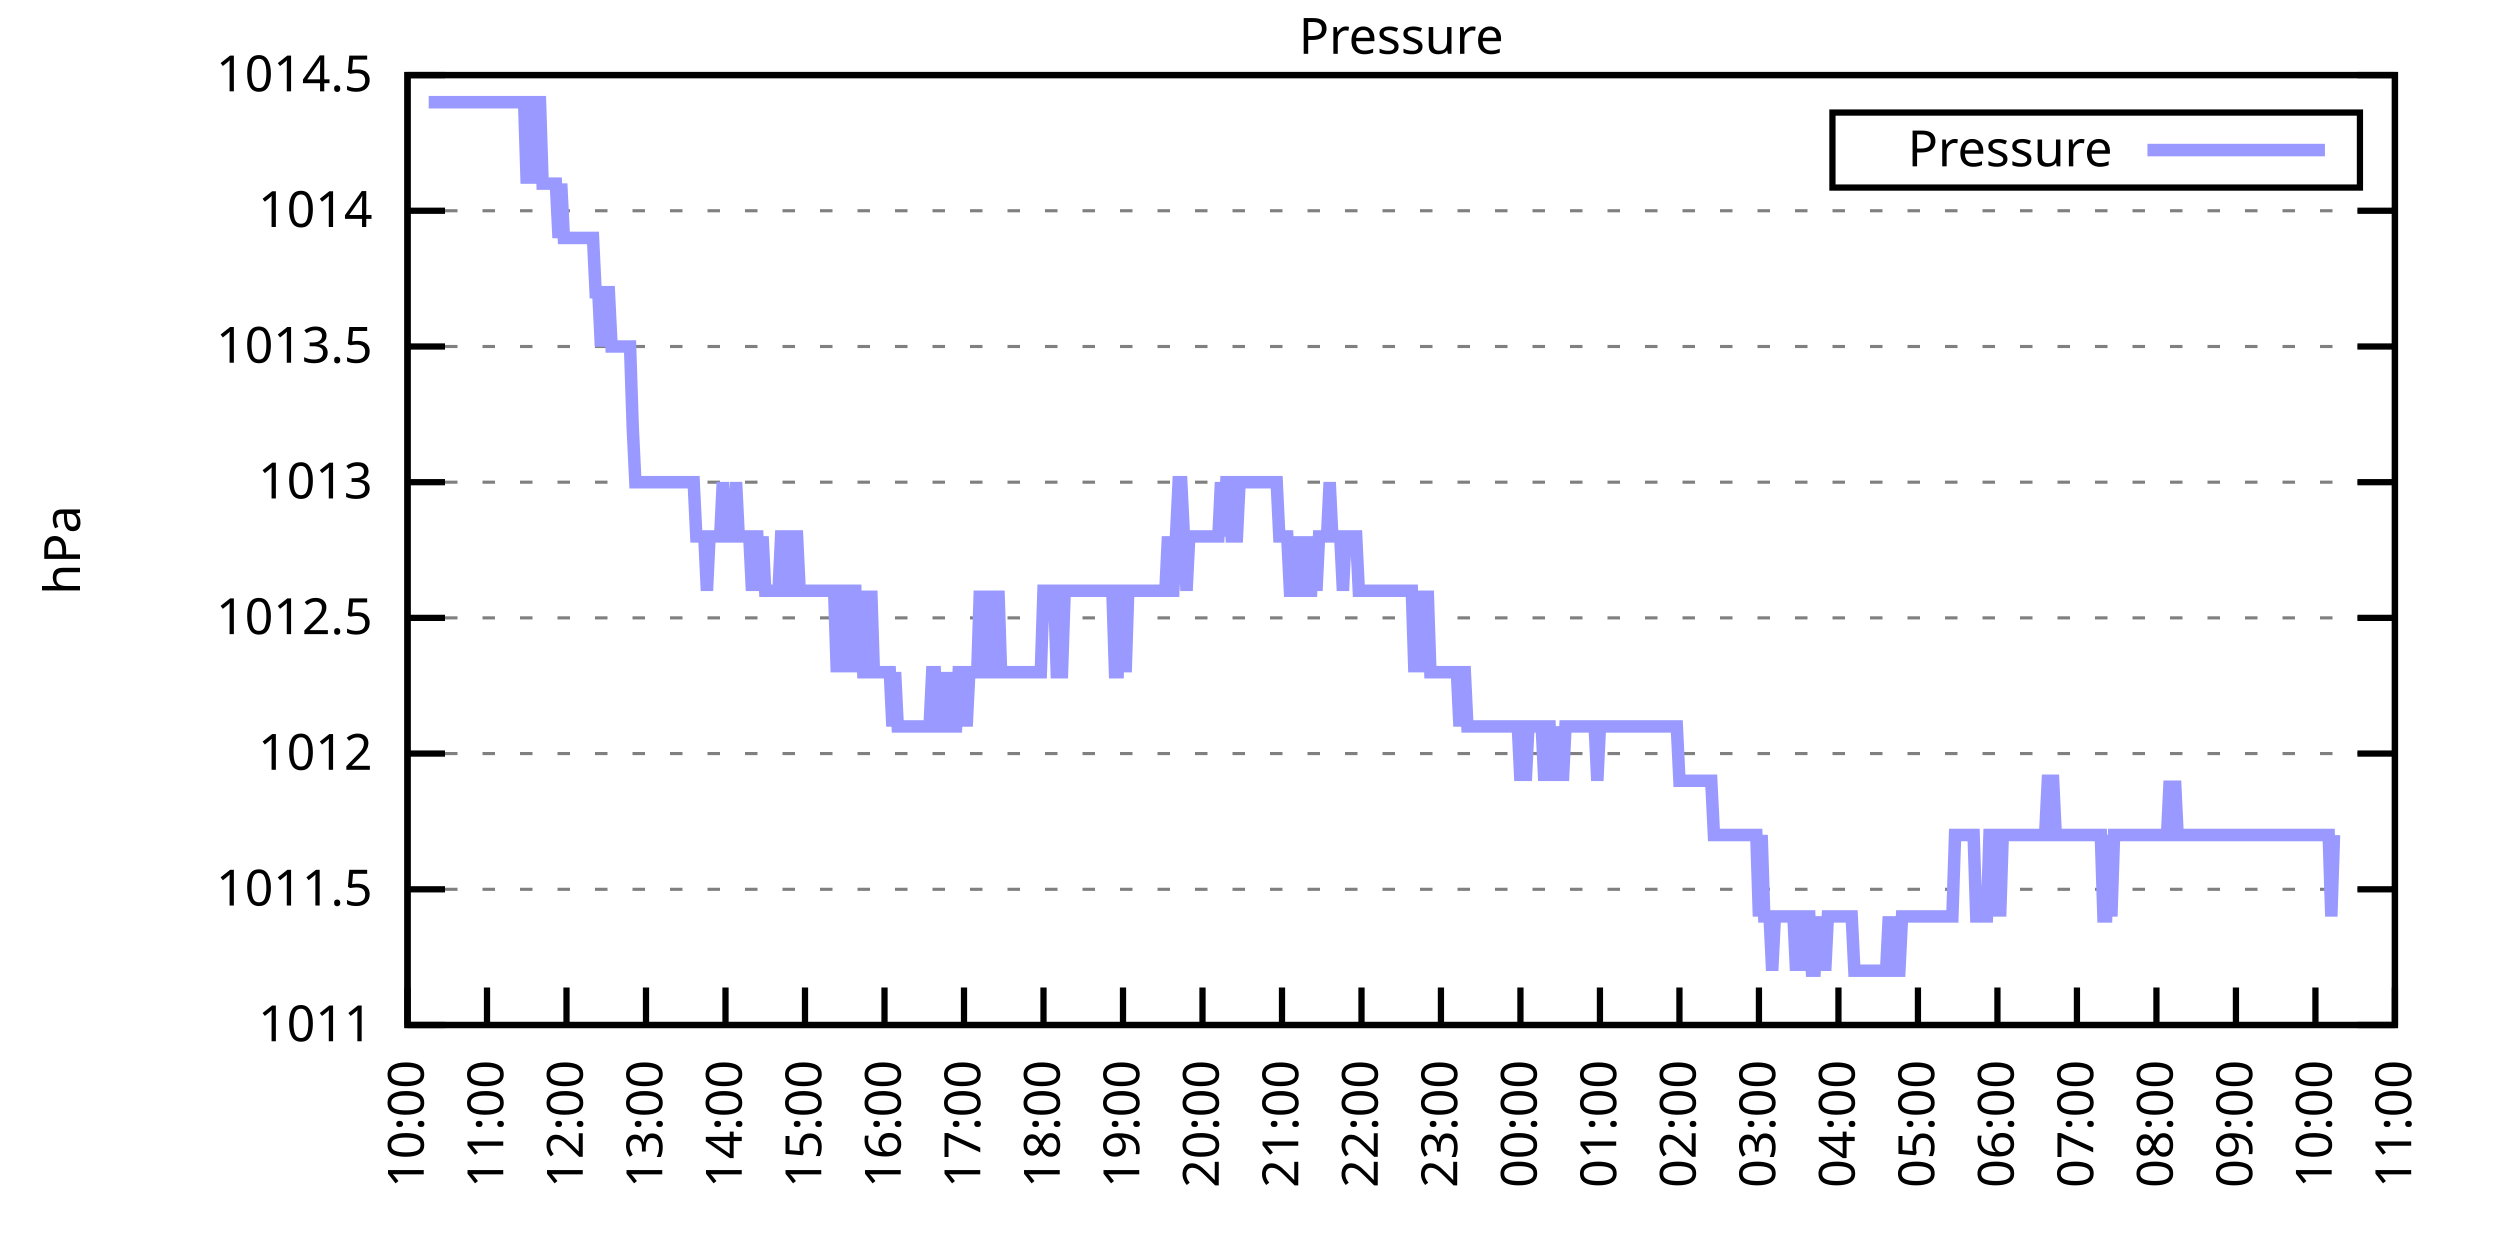
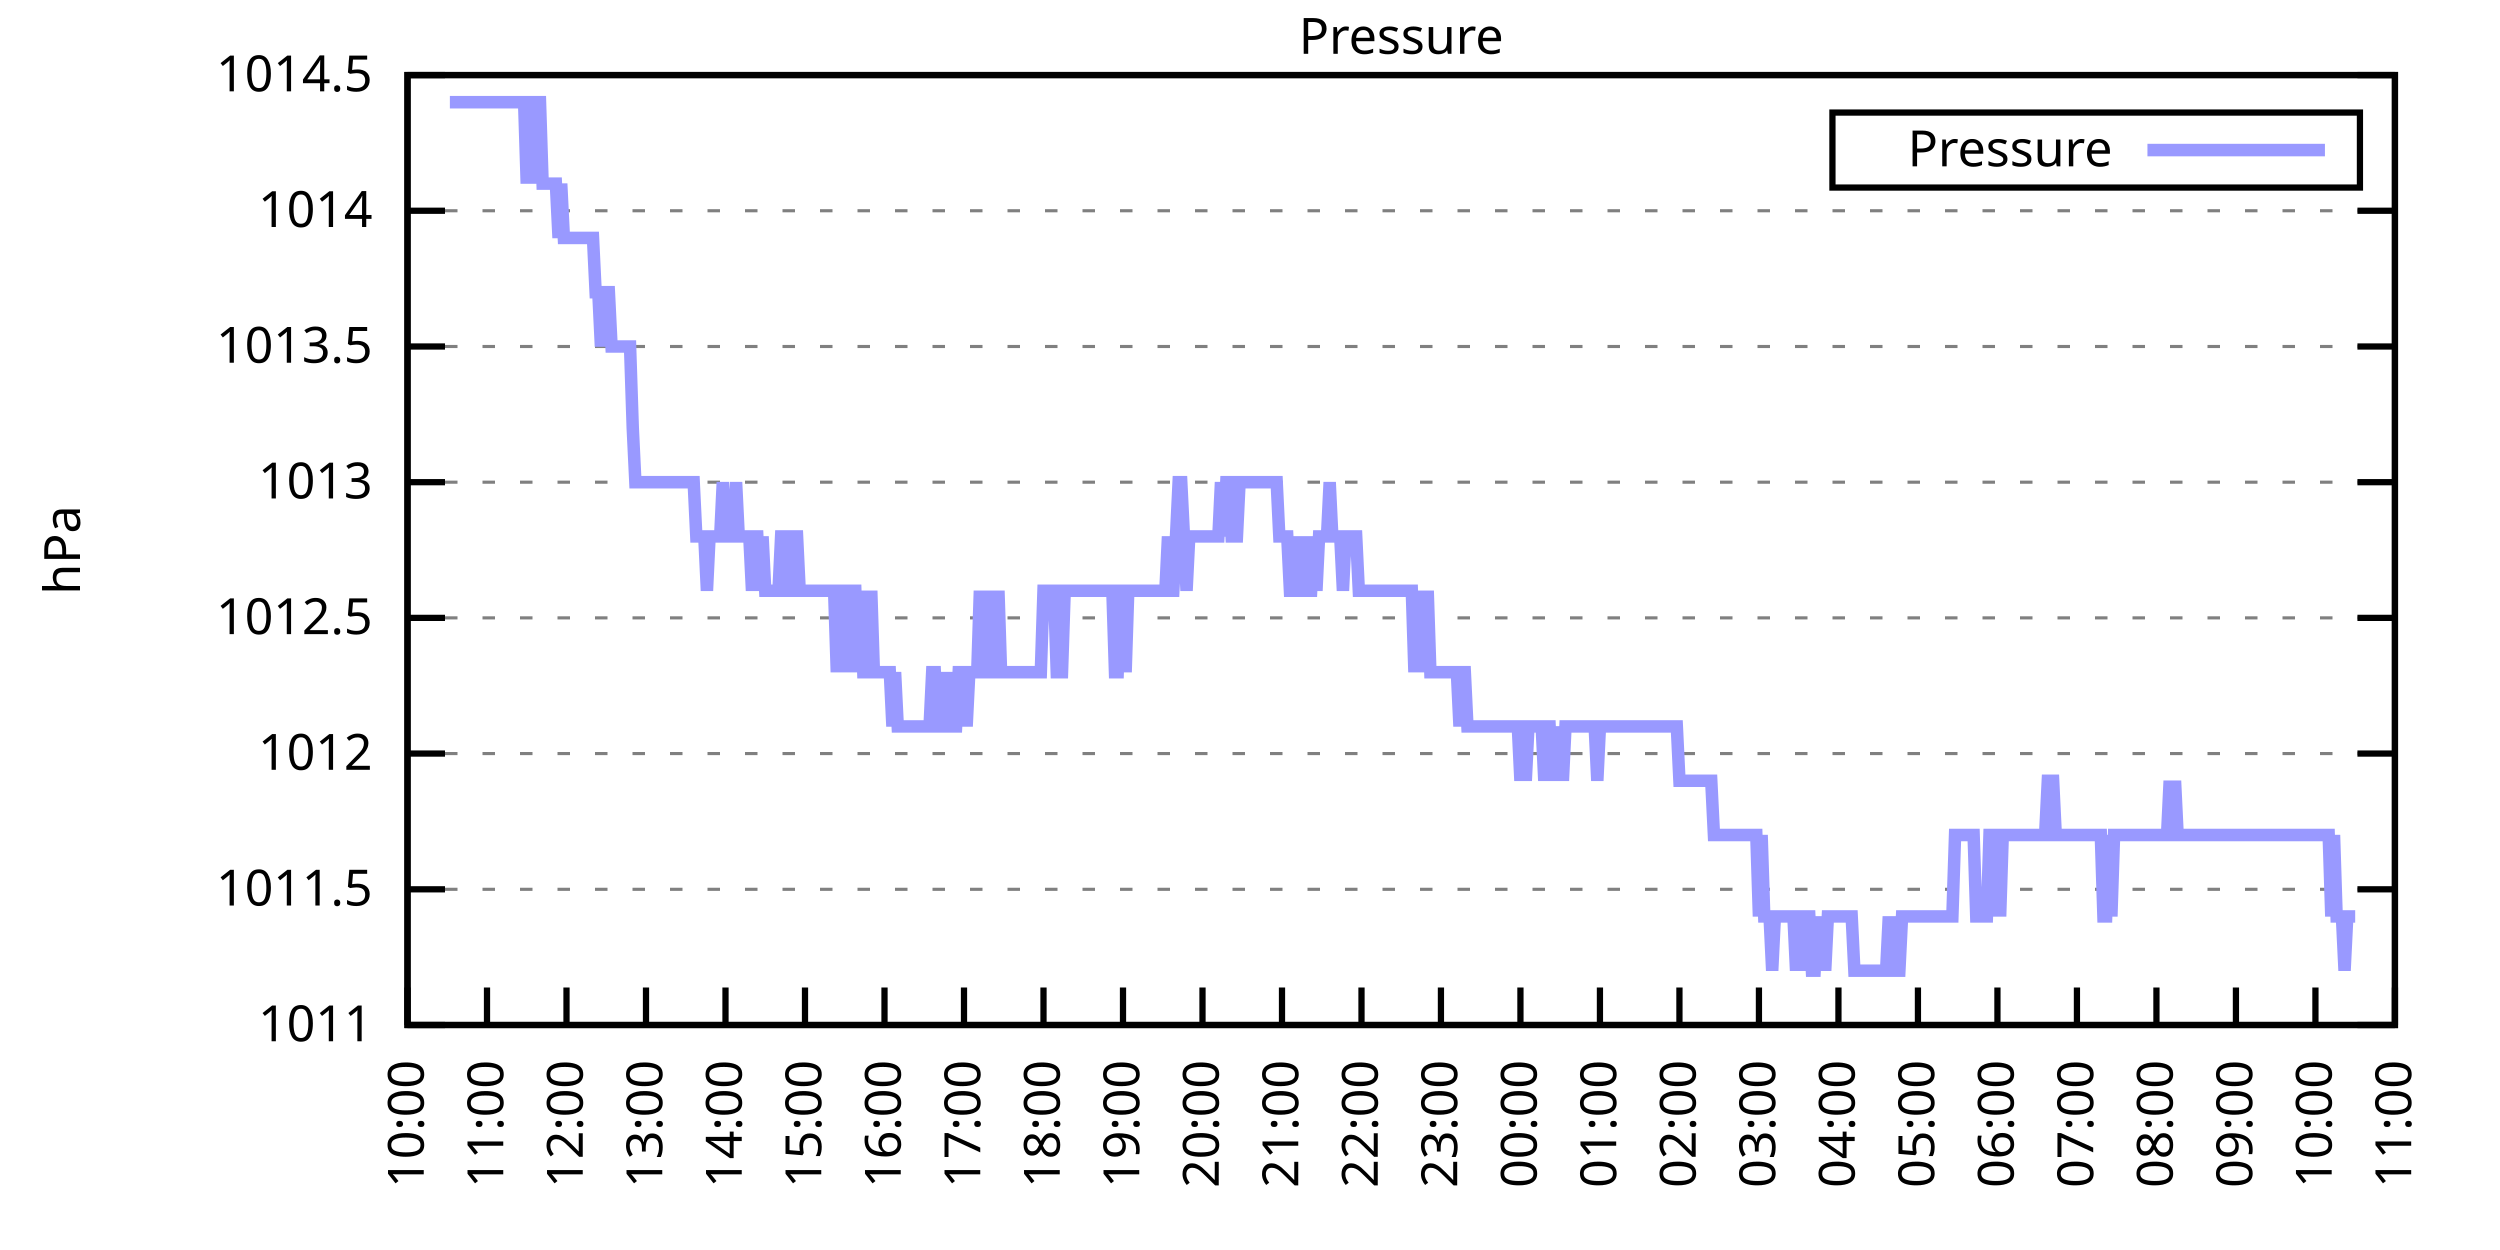
<svg xmlns="http://www.w3.org/2000/svg" xmlns:xlink="http://www.w3.org/1999/xlink" width="400" height="200" viewBox="0 0 400 200">
  <g id="gnuplot_canvas">
    <rect x="0" y="0" width="400" height="200" fill="none" />
    <defs>
      <circle id="gpDot" r="0.5" stroke-width="0.5" stroke="currentColor" />
      <path id="gpPt0" stroke-width="0.333" stroke="currentColor" d="M-1,0 h2 M0,-1 v2" />
      <path id="gpPt1" stroke-width="0.333" stroke="currentColor" d="M-1,-1 L1,1 M1,-1 L-1,1" />
      <path id="gpPt2" stroke-width="0.333" stroke="currentColor" d="M-1,0 L1,0 M0,-1 L0,1 M-1,-1 L1,1 M-1,1 L1,-1" />
      <rect id="gpPt3" stroke-width="0.333" stroke="currentColor" x="-1" y="-1" width="2" height="2" />
      <rect id="gpPt4" stroke-width="0.333" stroke="currentColor" fill="currentColor" x="-1" y="-1" width="2" height="2" />
      <circle id="gpPt5" stroke-width="0.333" stroke="currentColor" cx="0" cy="0" r="1" />
      <use xlink:href="#gpPt5" id="gpPt6" fill="currentColor" stroke="none" />
      <path id="gpPt7" stroke-width="0.333" stroke="currentColor" d="M0,-1.33 L-1.33,0.67 L1.33,0.67 z" />
      <use xlink:href="#gpPt7" id="gpPt8" fill="currentColor" stroke="none" />
      <use xlink:href="#gpPt7" id="gpPt9" stroke="currentColor" transform="rotate(180)" />
      <use xlink:href="#gpPt9" id="gpPt10" fill="currentColor" stroke="none" />
      <use xlink:href="#gpPt3" id="gpPt11" stroke="currentColor" transform="rotate(45)" />
      <use xlink:href="#gpPt11" id="gpPt12" fill="currentColor" stroke="none" />
      <path id="gpPt13" stroke-width="0.333" stroke="currentColor" d="M0,1.330 L1.265,0.411 L0.782,-1.067 L-0.782,-1.076 L-1.265,0.411 z" />
      <use xlink:href="#gpPt13" id="gpPt14" fill="currentColor" stroke="none" />
      <filter id="textbox" filterUnits="objectBoundingBox" x="0" y="0" height="1" width="1">
        <feFlood flood-color="white" flood-opacity="1" result="bgnd" />
        <feComposite in="SourceGraphic" in2="bgnd" operator="atop" />
      </filter>
      <filter id="greybox" filterUnits="objectBoundingBox" x="0" y="0" height="1" width="1">
        <feFlood flood-color="lightgrey" flood-opacity="1" result="grey" />
        <feComposite in="SourceGraphic" in2="grey" operator="atop" />
      </filter>
    </defs>
    <g fill="none" color="white" stroke="currentColor" stroke-width="1.00" stroke-linecap="butt" stroke-linejoin="miter">
</g>
    <g fill="none" color="black" stroke="currentColor" stroke-width="1.00" stroke-linecap="butt" stroke-linejoin="miter">
      <g stroke="none" shape-rendering="crispEdges">
        <polygon fill="rgb(255, 255, 255)" points="65.20,164.00 383.18,164.00 383.18,12.02 65.20,12.02 " />
      </g>
    </g>
    <g fill="none" color="black" stroke="currentColor" stroke-width="1.00" stroke-linecap="butt" stroke-linejoin="miter">
</g>
    <g fill="none" color="black" stroke="black" stroke-width="0.50" stroke-linecap="butt" stroke-linejoin="miter">
</g>
    <g fill="none" color="gray" stroke="currentColor" stroke-width="0.50" stroke-linecap="butt" stroke-linejoin="miter">
      <path stroke="gray" stroke-dasharray="2,4" class="gridline" d="M65.20,164.00 L383.19,164.00  " />
    </g>
    <g fill="none" color="gray" stroke="gray" stroke-width="1.00" stroke-linecap="butt" stroke-linejoin="miter">
</g>
    <g fill="none" color="black" stroke="currentColor" stroke-width="1.00" stroke-linecap="butt" stroke-linejoin="miter">
      <path stroke="black" d="M65.20,164.00 L71.20,164.00 M383.19,164.00 L377.19,164.00  " />
      <g transform="translate(59.60,166.60)" stroke="none" fill="black" font-family="Sans" font-size="8.00" text-anchor="end">
        <text>
          <tspan font-family="Sans"> 1011</tspan>
        </text>
      </g>
    </g>
    <g fill="none" color="black" stroke="currentColor" stroke-width="1.00" stroke-linecap="butt" stroke-linejoin="miter">
</g>
    <g fill="none" color="black" stroke="black" stroke-width="0.50" stroke-linecap="butt" stroke-linejoin="miter">
</g>
    <g fill="none" color="gray" stroke="currentColor" stroke-width="0.50" stroke-linecap="butt" stroke-linejoin="miter">
      <path stroke="gray" stroke-dasharray="2,4" class="gridline" d="M65.20,142.29 L383.19,142.29  " />
    </g>
    <g fill="none" color="gray" stroke="gray" stroke-width="1.00" stroke-linecap="butt" stroke-linejoin="miter">
</g>
    <g fill="none" color="black" stroke="currentColor" stroke-width="1.00" stroke-linecap="butt" stroke-linejoin="miter">
      <path stroke="black" d="M65.20,142.29 L71.20,142.29 M383.19,142.29 L377.19,142.29  " />
      <g transform="translate(59.60,144.89)" stroke="none" fill="black" font-family="Sans" font-size="8.00" text-anchor="end">
        <text>
          <tspan font-family="Sans"> 1011.5</tspan>
        </text>
      </g>
    </g>
    <g fill="none" color="black" stroke="currentColor" stroke-width="1.00" stroke-linecap="butt" stroke-linejoin="miter">
</g>
    <g fill="none" color="black" stroke="black" stroke-width="0.50" stroke-linecap="butt" stroke-linejoin="miter">
</g>
    <g fill="none" color="gray" stroke="currentColor" stroke-width="0.50" stroke-linecap="butt" stroke-linejoin="miter">
      <path stroke="gray" stroke-dasharray="2,4" class="gridline" d="M65.20,120.57 L383.19,120.57  " />
    </g>
    <g fill="none" color="gray" stroke="gray" stroke-width="1.00" stroke-linecap="butt" stroke-linejoin="miter">
</g>
    <g fill="none" color="black" stroke="currentColor" stroke-width="1.00" stroke-linecap="butt" stroke-linejoin="miter">
      <path stroke="black" d="M65.20,120.57 L71.20,120.57 M383.19,120.57 L377.19,120.57  " />
      <g transform="translate(59.60,123.17)" stroke="none" fill="black" font-family="Sans" font-size="8.00" text-anchor="end">
        <text>
          <tspan font-family="Sans"> 1012</tspan>
        </text>
      </g>
    </g>
    <g fill="none" color="black" stroke="currentColor" stroke-width="1.00" stroke-linecap="butt" stroke-linejoin="miter">
</g>
    <g fill="none" color="black" stroke="black" stroke-width="0.50" stroke-linecap="butt" stroke-linejoin="miter">
</g>
    <g fill="none" color="gray" stroke="currentColor" stroke-width="0.50" stroke-linecap="butt" stroke-linejoin="miter">
      <path stroke="gray" stroke-dasharray="2,4" class="gridline" d="M65.20,98.86 L383.19,98.86  " />
    </g>
    <g fill="none" color="gray" stroke="gray" stroke-width="1.00" stroke-linecap="butt" stroke-linejoin="miter">
</g>
    <g fill="none" color="black" stroke="currentColor" stroke-width="1.00" stroke-linecap="butt" stroke-linejoin="miter">
      <path stroke="black" d="M65.20,98.86 L71.20,98.86 M383.19,98.86 L377.19,98.86  " />
      <g transform="translate(59.60,101.46)" stroke="none" fill="black" font-family="Sans" font-size="8.00" text-anchor="end">
        <text>
          <tspan font-family="Sans"> 1012.5</tspan>
        </text>
      </g>
    </g>
    <g fill="none" color="black" stroke="currentColor" stroke-width="1.00" stroke-linecap="butt" stroke-linejoin="miter">
</g>
    <g fill="none" color="black" stroke="black" stroke-width="0.50" stroke-linecap="butt" stroke-linejoin="miter">
</g>
    <g fill="none" color="gray" stroke="currentColor" stroke-width="0.50" stroke-linecap="butt" stroke-linejoin="miter">
      <path stroke="gray" stroke-dasharray="2,4" class="gridline" d="M65.20,77.15 L383.19,77.15  " />
    </g>
    <g fill="none" color="gray" stroke="gray" stroke-width="1.00" stroke-linecap="butt" stroke-linejoin="miter">
</g>
    <g fill="none" color="black" stroke="currentColor" stroke-width="1.00" stroke-linecap="butt" stroke-linejoin="miter">
      <path stroke="black" d="M65.20,77.15 L71.20,77.15 M383.19,77.15 L377.19,77.15  " />
      <g transform="translate(59.60,79.75)" stroke="none" fill="black" font-family="Sans" font-size="8.00" text-anchor="end">
        <text>
          <tspan font-family="Sans"> 1013</tspan>
        </text>
      </g>
    </g>
    <g fill="none" color="black" stroke="currentColor" stroke-width="1.00" stroke-linecap="butt" stroke-linejoin="miter">
</g>
    <g fill="none" color="black" stroke="black" stroke-width="0.50" stroke-linecap="butt" stroke-linejoin="miter">
</g>
    <g fill="none" color="gray" stroke="currentColor" stroke-width="0.50" stroke-linecap="butt" stroke-linejoin="miter">
      <path stroke="gray" stroke-dasharray="2,4" class="gridline" d="M65.20,55.44 L383.19,55.44  " />
    </g>
    <g fill="none" color="gray" stroke="gray" stroke-width="1.00" stroke-linecap="butt" stroke-linejoin="miter">
</g>
    <g fill="none" color="black" stroke="currentColor" stroke-width="1.00" stroke-linecap="butt" stroke-linejoin="miter">
      <path stroke="black" d="M65.20,55.44 L71.20,55.44 M383.19,55.44 L377.19,55.44  " />
      <g transform="translate(59.60,58.04)" stroke="none" fill="black" font-family="Sans" font-size="8.00" text-anchor="end">
        <text>
          <tspan font-family="Sans"> 1013.5</tspan>
        </text>
      </g>
    </g>
    <g fill="none" color="black" stroke="currentColor" stroke-width="1.00" stroke-linecap="butt" stroke-linejoin="miter">
</g>
    <g fill="none" color="black" stroke="black" stroke-width="0.50" stroke-linecap="butt" stroke-linejoin="miter">
</g>
    <g fill="none" color="gray" stroke="currentColor" stroke-width="0.50" stroke-linecap="butt" stroke-linejoin="miter">
      <path stroke="gray" stroke-dasharray="2,4" class="gridline" d="M65.20,33.72 L383.19,33.72  " />
    </g>
    <g fill="none" color="gray" stroke="gray" stroke-width="1.00" stroke-linecap="butt" stroke-linejoin="miter">
</g>
    <g fill="none" color="black" stroke="currentColor" stroke-width="1.00" stroke-linecap="butt" stroke-linejoin="miter">
      <path stroke="black" d="M65.20,33.72 L71.20,33.72 M383.19,33.72 L377.19,33.72  " />
      <g transform="translate(59.60,36.32)" stroke="none" fill="black" font-family="Sans" font-size="8.00" text-anchor="end">
        <text>
          <tspan font-family="Sans"> 1014</tspan>
        </text>
      </g>
    </g>
    <g fill="none" color="black" stroke="currentColor" stroke-width="1.00" stroke-linecap="butt" stroke-linejoin="miter">
</g>
    <g fill="none" color="black" stroke="black" stroke-width="0.50" stroke-linecap="butt" stroke-linejoin="miter">
</g>
    <g fill="none" color="gray" stroke="currentColor" stroke-width="0.50" stroke-linecap="butt" stroke-linejoin="miter">
      <path stroke="gray" stroke-dasharray="2,4" class="gridline" d="M65.20,12.01 L383.19,12.01  " />
    </g>
    <g fill="none" color="gray" stroke="gray" stroke-width="1.00" stroke-linecap="butt" stroke-linejoin="miter">
</g>
    <g fill="none" color="black" stroke="currentColor" stroke-width="1.00" stroke-linecap="butt" stroke-linejoin="miter">
      <path stroke="black" d="M65.20,12.01 L71.20,12.01 M383.19,12.01 L377.19,12.01  " />
      <g transform="translate(59.60,14.61)" stroke="none" fill="black" font-family="Sans" font-size="8.00" text-anchor="end">
        <text>
          <tspan font-family="Sans"> 1014.5</tspan>
        </text>
      </g>
    </g>
    <g fill="none" color="black" stroke="currentColor" stroke-width="1.00" stroke-linecap="butt" stroke-linejoin="miter">
      <path stroke="black" d="M65.20,164.00 L65.20,158.00  " />
      <g transform="translate(67.80,169.60) rotate(270.00)" stroke="none" fill="black" font-family="Sans" font-size="8.00" text-anchor="end">
        <text>
          <tspan font-family="Sans">10:00</tspan>
        </text>
      </g>
    </g>
    <g fill="none" color="black" stroke="currentColor" stroke-width="1.00" stroke-linecap="butt" stroke-linejoin="miter">
      <path stroke="black" d="M77.92,164.00 L77.92,158.00  " />
      <g transform="translate(80.52,169.60) rotate(270.00)" stroke="none" fill="black" font-family="Sans" font-size="8.00" text-anchor="end">
        <text>
          <tspan font-family="Sans">11:00</tspan>
        </text>
      </g>
    </g>
    <g fill="none" color="black" stroke="currentColor" stroke-width="1.00" stroke-linecap="butt" stroke-linejoin="miter">
      <path stroke="black" d="M90.64,164.00 L90.64,158.00  " />
      <g transform="translate(93.24,169.60) rotate(270.00)" stroke="none" fill="black" font-family="Sans" font-size="8.00" text-anchor="end">
        <text>
          <tspan font-family="Sans">12:00</tspan>
        </text>
      </g>
    </g>
    <g fill="none" color="black" stroke="currentColor" stroke-width="1.00" stroke-linecap="butt" stroke-linejoin="miter">
      <path stroke="black" d="M103.36,164.00 L103.36,158.00  " />
      <g transform="translate(105.96,169.60) rotate(270.00)" stroke="none" fill="black" font-family="Sans" font-size="8.00" text-anchor="end">
        <text>
          <tspan font-family="Sans">13:00</tspan>
        </text>
      </g>
    </g>
    <g fill="none" color="black" stroke="currentColor" stroke-width="1.00" stroke-linecap="butt" stroke-linejoin="miter">
      <path stroke="black" d="M116.08,164.00 L116.08,158.00  " />
      <g transform="translate(118.68,169.60) rotate(270.00)" stroke="none" fill="black" font-family="Sans" font-size="8.00" text-anchor="end">
        <text>
          <tspan font-family="Sans">14:00</tspan>
        </text>
      </g>
    </g>
    <g fill="none" color="black" stroke="currentColor" stroke-width="1.00" stroke-linecap="butt" stroke-linejoin="miter">
      <path stroke="black" d="M128.80,164.00 L128.80,158.00  " />
      <g transform="translate(131.40,169.60) rotate(270.00)" stroke="none" fill="black" font-family="Sans" font-size="8.00" text-anchor="end">
        <text>
          <tspan font-family="Sans">15:00</tspan>
        </text>
      </g>
    </g>
    <g fill="none" color="black" stroke="currentColor" stroke-width="1.00" stroke-linecap="butt" stroke-linejoin="miter">
      <path stroke="black" d="M141.52,164.00 L141.52,158.00  " />
      <g transform="translate(144.12,169.60) rotate(270.00)" stroke="none" fill="black" font-family="Sans" font-size="8.00" text-anchor="end">
        <text>
          <tspan font-family="Sans">16:00</tspan>
        </text>
      </g>
    </g>
    <g fill="none" color="black" stroke="currentColor" stroke-width="1.00" stroke-linecap="butt" stroke-linejoin="miter">
      <path stroke="black" d="M154.24,164.00 L154.24,158.00  " />
      <g transform="translate(156.84,169.60) rotate(270.00)" stroke="none" fill="black" font-family="Sans" font-size="8.00" text-anchor="end">
        <text>
          <tspan font-family="Sans">17:00</tspan>
        </text>
      </g>
    </g>
    <g fill="none" color="black" stroke="currentColor" stroke-width="1.00" stroke-linecap="butt" stroke-linejoin="miter">
      <path stroke="black" d="M166.96,164.00 L166.96,158.00  " />
      <g transform="translate(169.56,169.60) rotate(270.00)" stroke="none" fill="black" font-family="Sans" font-size="8.00" text-anchor="end">
        <text>
          <tspan font-family="Sans">18:00</tspan>
        </text>
      </g>
    </g>
    <g fill="none" color="black" stroke="currentColor" stroke-width="1.00" stroke-linecap="butt" stroke-linejoin="miter">
      <path stroke="black" d="M179.68,164.00 L179.68,158.00  " />
      <g transform="translate(182.28,169.60) rotate(270.00)" stroke="none" fill="black" font-family="Sans" font-size="8.00" text-anchor="end">
        <text>
          <tspan font-family="Sans">19:00</tspan>
        </text>
      </g>
    </g>
    <g fill="none" color="black" stroke="currentColor" stroke-width="1.00" stroke-linecap="butt" stroke-linejoin="miter">
      <path stroke="black" d="M192.40,164.00 L192.40,158.00  " />
      <g transform="translate(195.00,169.60) rotate(270.00)" stroke="none" fill="black" font-family="Sans" font-size="8.00" text-anchor="end">
        <text>
          <tspan font-family="Sans">20:00</tspan>
        </text>
      </g>
    </g>
    <g fill="none" color="black" stroke="currentColor" stroke-width="1.00" stroke-linecap="butt" stroke-linejoin="miter">
      <path stroke="black" d="M205.12,164.00 L205.12,158.00  " />
      <g transform="translate(207.72,169.60) rotate(270.00)" stroke="none" fill="black" font-family="Sans" font-size="8.00" text-anchor="end">
        <text>
          <tspan font-family="Sans">21:00</tspan>
        </text>
      </g>
    </g>
    <g fill="none" color="black" stroke="currentColor" stroke-width="1.00" stroke-linecap="butt" stroke-linejoin="miter">
      <path stroke="black" d="M217.84,164.00 L217.84,158.00  " />
      <g transform="translate(220.44,169.60) rotate(270.00)" stroke="none" fill="black" font-family="Sans" font-size="8.00" text-anchor="end">
        <text>
          <tspan font-family="Sans">22:00</tspan>
        </text>
      </g>
    </g>
    <g fill="none" color="black" stroke="currentColor" stroke-width="1.00" stroke-linecap="butt" stroke-linejoin="miter">
      <path stroke="black" d="M230.55,164.00 L230.55,158.00  " />
      <g transform="translate(233.15,169.60) rotate(270.00)" stroke="none" fill="black" font-family="Sans" font-size="8.00" text-anchor="end">
        <text>
          <tspan font-family="Sans">23:00</tspan>
        </text>
      </g>
    </g>
    <g fill="none" color="black" stroke="currentColor" stroke-width="1.00" stroke-linecap="butt" stroke-linejoin="miter">
      <path stroke="black" d="M243.27,164.00 L243.27,158.00  " />
      <g transform="translate(245.87,169.60) rotate(270.00)" stroke="none" fill="black" font-family="Sans" font-size="8.00" text-anchor="end">
        <text>
          <tspan font-family="Sans">00:00</tspan>
        </text>
      </g>
    </g>
    <g fill="none" color="black" stroke="currentColor" stroke-width="1.00" stroke-linecap="butt" stroke-linejoin="miter">
      <path stroke="black" d="M255.99,164.00 L255.99,158.00  " />
      <g transform="translate(258.59,169.60) rotate(270.00)" stroke="none" fill="black" font-family="Sans" font-size="8.00" text-anchor="end">
        <text>
          <tspan font-family="Sans">01:00</tspan>
        </text>
      </g>
    </g>
    <g fill="none" color="black" stroke="currentColor" stroke-width="1.00" stroke-linecap="butt" stroke-linejoin="miter">
      <path stroke="black" d="M268.71,164.00 L268.71,158.00  " />
      <g transform="translate(271.31,169.60) rotate(270.00)" stroke="none" fill="black" font-family="Sans" font-size="8.00" text-anchor="end">
        <text>
          <tspan font-family="Sans">02:00</tspan>
        </text>
      </g>
    </g>
    <g fill="none" color="black" stroke="currentColor" stroke-width="1.00" stroke-linecap="butt" stroke-linejoin="miter">
      <path stroke="black" d="M281.43,164.00 L281.43,158.00  " />
      <g transform="translate(284.03,169.60) rotate(270.00)" stroke="none" fill="black" font-family="Sans" font-size="8.00" text-anchor="end">
        <text>
          <tspan font-family="Sans">03:00</tspan>
        </text>
      </g>
    </g>
    <g fill="none" color="black" stroke="currentColor" stroke-width="1.00" stroke-linecap="butt" stroke-linejoin="miter">
      <path stroke="black" d="M294.15,164.00 L294.15,158.00  " />
      <g transform="translate(296.75,169.60) rotate(270.00)" stroke="none" fill="black" font-family="Sans" font-size="8.00" text-anchor="end">
        <text>
          <tspan font-family="Sans">04:00</tspan>
        </text>
      </g>
    </g>
    <g fill="none" color="black" stroke="currentColor" stroke-width="1.00" stroke-linecap="butt" stroke-linejoin="miter">
      <path stroke="black" d="M306.87,164.00 L306.87,158.00  " />
      <g transform="translate(309.47,169.60) rotate(270.00)" stroke="none" fill="black" font-family="Sans" font-size="8.00" text-anchor="end">
        <text>
          <tspan font-family="Sans">05:00</tspan>
        </text>
      </g>
    </g>
    <g fill="none" color="black" stroke="currentColor" stroke-width="1.00" stroke-linecap="butt" stroke-linejoin="miter">
      <path stroke="black" d="M319.59,164.00 L319.59,158.00  " />
      <g transform="translate(322.19,169.60) rotate(270.00)" stroke="none" fill="black" font-family="Sans" font-size="8.00" text-anchor="end">
        <text>
          <tspan font-family="Sans">06:00</tspan>
        </text>
      </g>
    </g>
    <g fill="none" color="black" stroke="currentColor" stroke-width="1.00" stroke-linecap="butt" stroke-linejoin="miter">
      <path stroke="black" d="M332.31,164.00 L332.31,158.00  " />
      <g transform="translate(334.91,169.60) rotate(270.00)" stroke="none" fill="black" font-family="Sans" font-size="8.00" text-anchor="end">
        <text>
          <tspan font-family="Sans">07:00</tspan>
        </text>
      </g>
    </g>
    <g fill="none" color="black" stroke="currentColor" stroke-width="1.00" stroke-linecap="butt" stroke-linejoin="miter">
      <path stroke="black" d="M345.03,164.00 L345.03,158.00  " />
      <g transform="translate(347.63,169.60) rotate(270.00)" stroke="none" fill="black" font-family="Sans" font-size="8.00" text-anchor="end">
        <text>
          <tspan font-family="Sans">08:00</tspan>
        </text>
      </g>
    </g>
    <g fill="none" color="black" stroke="currentColor" stroke-width="1.00" stroke-linecap="butt" stroke-linejoin="miter">
      <path stroke="black" d="M357.75,164.00 L357.75,158.00  " />
      <g transform="translate(360.35,169.60) rotate(270.00)" stroke="none" fill="black" font-family="Sans" font-size="8.00" text-anchor="end">
        <text>
          <tspan font-family="Sans">09:00</tspan>
        </text>
      </g>
    </g>
    <g fill="none" color="black" stroke="currentColor" stroke-width="1.00" stroke-linecap="butt" stroke-linejoin="miter">
      <path stroke="black" d="M370.47,164.00 L370.47,158.00  " />
      <g transform="translate(373.07,169.60) rotate(270.00)" stroke="none" fill="black" font-family="Sans" font-size="8.00" text-anchor="end">
        <text>
          <tspan font-family="Sans">10:00</tspan>
        </text>
      </g>
    </g>
    <g fill="none" color="black" stroke="currentColor" stroke-width="1.00" stroke-linecap="butt" stroke-linejoin="miter">
      <path stroke="black" d="M383.19,164.00 L383.19,158.00  " />
      <g transform="translate(385.79,169.60) rotate(270.00)" stroke="none" fill="black" font-family="Sans" font-size="8.00" text-anchor="end">
        <text>
          <tspan font-family="Sans">11:00</tspan>
        </text>
      </g>
    </g>
    <g fill="none" color="black" stroke="currentColor" stroke-width="1.00" stroke-linecap="butt" stroke-linejoin="miter">
</g>
    <g fill="none" color="black" stroke="currentColor" stroke-width="1.00" stroke-linecap="butt" stroke-linejoin="miter">
      <path stroke="black" d="M65.20,12.01 L65.20,164.00 L383.19,164.00 L383.19,12.01 L65.20,12.01 Z  " />
    </g>
    <g fill="none" color="black" stroke="currentColor" stroke-width="1.00" stroke-linecap="butt" stroke-linejoin="miter">
</g>
    <g fill="none" color="black" stroke="currentColor" stroke-width="1.00" stroke-linecap="butt" stroke-linejoin="miter">
      <path stroke="black" d="M293.19,30.01 L293.19,18.01 L377.59,18.01 L377.59,30.01 L293.19,30.01 Z  " />
    </g>
    <g id="Pressure_plot_1">
      <g fill="none" color="white" stroke="black" stroke-width="2.00" stroke-linecap="butt" stroke-linejoin="miter">
</g>
      <g fill="none" color="black" stroke="currentColor" stroke-width="2.00" stroke-linecap="butt" stroke-linejoin="miter">
        <g transform="translate(337.99,26.61)" stroke="none" fill="black" font-family="Sans" font-size="8.00" text-anchor="end">
          <text>
            <tspan font-family="Sans">Pressure</tspan>
          </text>
        </g>
      </g>
      <g fill="none" color="black" stroke="currentColor" stroke-width="2.00" stroke-linecap="butt" stroke-linejoin="miter">
-         <path stroke="rgb(153, 153, 255)" d="M343.59,24.01 L371.99,24.01 M68.59,16.35 L69.02,16.35 L69.44,16.35 L69.86,16.35 L70.29,16.35 L70.71,16.35   L71.14,16.35 L71.56,16.35 L71.98,16.35 L72.41,16.35 L72.83,16.35 L73.26,16.35 L73.68,16.35 L74.10,16.35   L74.53,16.35 L74.95,16.35 L75.38,16.35 L75.80,16.35 L76.22,16.35 L76.65,16.35 L77.07,16.35 L77.50,16.35   L77.92,16.35 L78.34,16.35 L78.77,16.35 L79.19,16.35 L79.62,16.35 L80.04,16.35 L80.46,16.35 L80.89,16.35   L81.31,16.35 L81.74,16.35 L82.16,16.35 L82.58,16.35 L83.01,16.35 L83.43,16.35 L83.86,16.35 L84.28,29.38   L84.70,16.35 L85.13,29.38 L85.55,16.35 L85.98,16.35 L86.40,16.35 L86.82,29.38 L87.25,29.38 L87.67,29.38   L88.10,29.38 L88.52,29.38 L88.94,29.38 L89.37,38.07 L89.79,29.38 L90.22,38.07 L90.64,38.07 L91.06,38.07   L91.49,38.07 L91.91,38.07 L92.34,38.07 L92.76,38.07 L93.18,38.07 L93.61,38.07 L94.03,38.07 L94.46,38.07   L94.88,38.07 L95.30,46.75 L95.73,46.75 L96.15,55.44 L96.58,46.75 L97.00,46.75 L97.42,46.75 L97.85,55.44   L98.27,55.44 L98.69,55.44 L99.12,55.44 L99.54,55.44 L99.97,55.44 L100.39,55.44 L100.81,55.44 L101.24,68.46   L101.66,77.15 L102.09,77.15 L102.51,77.15 L102.93,77.15 L103.36,77.15 L103.78,77.15 L104.21,77.15 L104.63,77.15   L105.05,77.15 L105.48,77.15 L105.90,77.15 L106.33,77.15 L106.75,77.15 L107.17,77.15 L107.60,77.15 L108.02,77.15   L108.45,77.15 L108.87,77.15 L109.29,77.15 L109.72,77.15 L110.14,77.15 L110.57,77.15 L110.99,77.15 L111.41,85.83   L111.84,85.83 L112.26,85.83 L112.69,85.83 L113.11,94.52 L113.53,85.83 L113.96,85.83 L114.38,85.83 L114.81,85.83   L115.23,85.83 L115.65,77.15 L116.08,85.83 L116.50,85.83 L116.93,85.83 L117.35,85.83 L117.77,77.15 L118.20,85.83   L118.62,85.83 L119.05,85.83 L119.47,85.83 L119.89,85.83 L120.32,94.52 L120.74,85.83 L121.17,85.83 L121.59,94.52   L122.01,85.83 L122.44,94.52 L122.86,94.52 L123.29,94.52 L123.71,94.52 L124.13,94.52 L124.56,94.52 L124.98,85.83   L125.41,85.83 L125.83,94.52 L126.25,94.52 L126.68,85.83 L127.10,85.83 L127.53,85.83 L127.95,94.52 L128.37,94.52   L128.80,94.52 L129.22,94.52 L129.65,94.52 L130.07,94.52 L130.49,94.52 L130.92,94.52 L131.34,94.52 L131.77,94.52   L132.19,94.52 L132.61,94.52 L133.04,94.52 L133.46,94.52 L133.89,107.55 L134.31,94.52 L134.73,94.52 L135.16,107.55   L135.58,94.52 L136.01,107.55 L136.43,94.52 L136.85,94.52 L137.28,107.55 L137.70,94.52 L138.13,107.55 L138.55,107.55   L138.97,107.55 L139.40,94.52 L139.82,107.55 L140.25,107.55 L140.67,107.55 L141.09,107.55 L141.52,107.55 L141.94,107.55   L142.37,107.55 L142.79,116.23 L143.21,107.55 L143.64,116.23 L144.06,116.23 L144.49,116.23 L144.91,116.23 L145.33,116.23   L145.76,116.23 L146.18,116.23 L146.61,116.23 L147.03,116.23 L147.45,116.23 L147.88,116.23 L148.30,116.23 L148.73,116.23   L149.15,107.55 L149.57,107.55 L150.00,116.23 L150.42,116.23 L150.85,107.55 L151.27,116.23 L151.69,116.23 L152.12,107.55   L152.54,116.23 L152.97,116.23 L153.39,107.55 L153.81,107.55 L154.24,107.55 L154.66,116.23 L155.09,107.55 L155.51,107.55   L155.93,107.55 L156.36,107.55 L156.78,94.52 L157.21,107.55 L157.63,107.55 L158.05,94.52 L158.48,107.55 L158.90,107.55   L159.33,107.55 L159.75,94.52 L160.17,107.55 L160.60,107.55 L161.02,107.55 L161.44,107.55 L161.87,107.55 L162.29,107.55   L162.72,107.55 L163.14,107.55 L163.56,107.55 L163.99,107.55 L164.41,107.55 L164.84,107.55 L165.26,107.55 L165.68,107.55   L166.11,107.55 L166.53,107.55 L166.96,94.52 L167.38,94.52 L167.80,94.52 L168.23,94.52 L168.65,94.52 L169.08,107.55   L169.50,107.55 L169.92,107.55 L170.35,94.52 L170.77,94.52 L171.20,94.52 L171.62,94.52 L172.04,94.52 L172.47,94.52   L172.89,94.52 L173.32,94.52 L173.74,94.52 L174.16,94.52 L174.59,94.52 L175.01,94.52 L175.44,94.52 L175.86,94.52   L176.28,94.52 L176.71,94.52 L177.13,94.52 L177.56,94.52 L177.98,94.52 L178.40,107.55 L178.83,107.55 L179.25,94.52   L179.68,94.52 L180.10,107.55 L180.52,94.52 L180.95,94.52 L181.37,94.52 L181.80,94.52 L182.22,94.52 L182.64,94.52   L183.07,94.52 L183.49,94.52 L183.92,94.52 L184.34,94.52 L184.76,94.52 L185.19,94.52 L185.61,94.52 L186.04,94.52   L186.46,94.52 L186.88,85.83 L187.31,94.52 L187.73,94.52 L188.16,85.83 L188.58,77.15 L189.00,77.15 L189.43,85.83   L189.85,94.52 L190.28,85.83 L190.70,85.83 L191.12,85.83 L191.55,85.83 L191.97,85.83 L192.40,85.83 L192.82,85.83   L193.24,85.83 L193.67,85.83 L194.09,85.83 L194.52,85.83 L194.94,85.83 L195.36,77.15 L195.79,85.83 L196.21,77.15   L196.64,77.15 L197.06,85.83 L197.48,85.83 L197.91,85.83 L198.33,77.15 L198.76,77.15 L199.18,77.15 L199.60,77.15   L200.03,77.15 L200.45,77.15 L200.88,77.15 L201.30,77.15 L201.72,77.15 L202.15,77.15 L202.57,77.15 L203.00,77.15   L203.42,77.15 L203.84,77.15 L204.27,77.15 L204.69,85.83 L205.12,85.83 L205.54,85.83 L205.96,85.83 L206.39,94.52   L206.81,94.52 L207.24,94.52 L207.66,85.83 L208.08,94.52 L208.51,85.83 L208.93,94.52 L209.36,94.52 L209.78,94.52   L210.20,85.83 L210.63,94.52 L211.05,85.83 L211.48,85.83 L211.90,85.83 L212.32,85.83 L212.75,77.15 L213.17,85.83   L213.60,85.83 L214.02,85.83 L214.44,85.83 L214.87,94.52 L215.29,85.83 L215.72,85.83 L216.14,85.83 L216.56,85.83   L216.99,85.83 L217.41,94.52 L217.84,94.52 L218.26,94.52 L218.68,94.52 L219.11,94.52 L219.53,94.52 L219.96,94.52   L220.38,94.52 L220.80,94.52 L221.23,94.52 L221.65,94.52 L222.08,94.52 L222.50,94.52 L222.92,94.52 L223.35,94.52   L223.77,94.52 L224.20,94.52 L224.62,94.52 L225.04,94.52 L225.47,94.52 L225.89,94.52 L226.31,107.55 L226.74,94.52   L227.16,107.55 L227.59,94.52 L228.01,107.55 L228.43,94.52 L228.86,107.55 L229.28,107.55 L229.71,107.55 L230.13,107.55   L230.55,107.55 L230.98,107.55 L231.40,107.55 L231.83,107.55 L232.25,107.55 L232.67,107.55 L233.10,107.55 L233.52,116.23   L233.95,107.55 L234.37,107.55 L234.79,116.23 L235.22,116.23 L235.64,116.23 L236.07,116.23 L236.49,116.23 L236.91,116.23   L237.34,116.23 L237.76,116.23 L238.19,116.23 L238.61,116.23 L239.03,116.23 L239.46,116.23 L239.88,116.23 L240.31,116.23   L240.73,116.23 L241.15,116.23 L241.58,116.23 L242.00,116.23 L242.43,116.23 L242.85,116.23 L243.27,124.92 L243.70,116.23   L244.12,124.92 L244.55,116.23 L244.97,116.23 L245.39,116.23 L245.82,116.23 L246.24,116.23 L246.67,116.23 L247.09,124.92   L247.51,116.23 L247.94,116.23 L248.36,124.92 L248.79,116.23 L249.21,124.92 L249.63,116.23 L250.06,124.92 L250.48,116.23   L250.91,116.23 L251.33,116.23 L251.75,116.23 L252.18,116.23 L252.60,116.23 L253.03,116.23 L253.45,116.23 L253.87,116.23   L254.30,116.23 L254.72,116.23 L255.15,116.23 L255.57,124.92 L255.99,116.23 L256.42,116.23 L256.84,116.23 L257.27,116.23   L257.69,116.23 L258.11,116.23 L258.54,116.23 L258.96,116.23 L259.39,116.23 L259.81,116.23 L260.23,116.23 L260.66,116.23   L261.08,116.23 L261.51,116.23 L261.93,116.23 L262.35,116.23 L262.78,116.23 L263.20,116.23 L263.63,116.23 L264.05,116.23   L264.47,116.23 L264.90,116.23 L265.32,116.23 L265.75,116.23 L266.17,116.23 L266.59,116.23 L267.02,116.23 L267.44,116.23   L267.87,116.23 L268.29,116.23 L268.71,124.92 L269.14,124.92 L269.56,124.92 L269.99,124.92 L270.41,124.92 L270.83,124.92   L271.26,124.92 L271.68,124.92 L272.11,124.92 L272.53,124.92 L272.95,124.92 L273.38,124.92 L273.80,124.92 L274.23,133.60   L274.65,133.60 L275.07,133.60 L275.50,133.60 L275.92,133.60 L276.35,133.60 L276.77,133.60 L277.19,133.60 L277.62,133.60   L278.04,133.60 L278.47,133.60 L278.89,133.60 L279.31,133.60 L279.74,133.60 L280.16,133.60 L280.59,133.60 L281.01,133.60   L281.43,146.63 L281.86,133.60 L282.28,146.63 L282.71,146.63 L283.13,146.63 L283.55,155.31 L283.98,146.63 L284.40,146.63   L284.83,146.63 L285.25,146.63 L285.67,146.63 L286.10,146.63 L286.52,146.63 L286.95,146.63 L287.37,155.31 L287.79,146.63   L288.22,146.63 L288.64,155.31 L289.06,146.63 L289.49,146.63 L289.91,155.31 L290.34,155.31 L290.76,146.63 L291.18,155.31   L291.61,146.63 L292.03,155.31 L292.46,146.63 L292.88,146.63 L293.30,146.63 L293.73,146.63 L294.15,146.63 L294.58,146.63   L295.00,146.63 L295.42,146.63 L295.85,146.63 L296.27,146.63 L296.70,155.31 L297.12,155.31 L297.54,155.31 L297.97,155.31   L298.39,155.31 L298.82,155.31 L299.24,155.31 L299.66,155.31 L300.09,155.31 L300.51,155.31 L300.94,155.31 L301.36,155.31   L301.78,155.31 L302.21,146.63 L302.63,155.31 L303.06,146.63 L303.48,155.31 L303.90,155.31 L304.33,146.63 L304.75,146.63   L305.18,146.63 L305.60,146.63 L306.02,146.63 L306.45,146.63 L306.87,146.63 L307.30,146.63 L307.72,146.63 L308.14,146.63   L308.57,146.63 L308.99,146.63 L309.42,146.63 L309.84,146.63 L310.26,146.63 L310.69,146.63 L311.11,146.63 L311.54,146.63   L311.96,146.63 L312.38,146.63 L312.81,133.60 L313.23,133.60 L313.66,133.60 L314.08,133.60 L314.50,133.60 L314.93,133.60   L315.35,133.60 L315.78,133.60 L316.20,146.63 L316.62,146.63 L317.05,146.63 L317.47,146.63 L317.90,146.63 L318.32,133.60   L318.74,133.60 L319.17,146.63 L319.59,133.60 L320.02,146.63 L320.44,133.60 L320.86,133.60 L321.29,133.60 L321.71,133.60   L322.14,133.60 L322.56,133.60 L322.98,133.60 L323.41,133.60 L323.83,133.60 L324.26,133.60 L324.68,133.60 L325.10,133.60   L325.53,133.60 L325.95,133.60 L326.38,133.60 L326.80,133.60 L327.22,133.60 L327.65,124.92 L328.07,124.92 L328.50,124.92   L328.92,133.60 L329.34,133.60 L329.77,133.60 L330.19,133.60 L330.62,133.60 L331.04,133.60 L331.46,133.60 L331.89,133.60   L332.31,133.60 L332.74,133.60 L333.16,133.60 L333.58,133.60 L334.01,133.60 L334.43,133.60 L334.86,133.60 L335.28,133.60   L335.70,133.60 L336.13,133.60 L336.55,146.63 L336.98,146.63 L337.40,133.60 L337.82,146.63 L338.25,133.60 L338.67,133.60   L339.10,133.60 L339.52,133.60 L339.94,133.60 L340.37,133.60 L340.79,133.60 L341.22,133.60 L341.64,133.60 L342.06,133.60   L342.49,133.60 L342.91,133.60 L343.34,133.60 L343.76,133.60 L344.18,133.60 L344.61,133.60 L345.03,133.60 L345.46,133.60   L345.88,133.60 L346.30,133.60 L346.73,133.60 L347.15,124.92 L347.58,133.60 L348.00,124.92 L348.42,133.60 L348.85,133.60   L349.27,133.60 L349.70,133.60 L350.12,133.60 L350.54,133.60 L350.97,133.60 L351.39,133.60 L351.81,133.60 L352.24,133.60   L352.66,133.60 L353.09,133.60 L353.51,133.60 L353.93,133.60 L354.36,133.60 L354.78,133.60 L355.21,133.60 L355.63,133.60   L356.05,133.60 L356.48,133.60 L356.90,133.60 L357.33,133.60 L357.75,133.60 L358.17,133.60 L358.60,133.60 L359.02,133.60   L359.45,133.60 L359.87,133.60 L360.29,133.60 L360.72,133.60 L361.14,133.60 L361.57,133.60 L361.99,133.60 L362.41,133.60   L362.84,133.60 L363.26,133.60 L363.69,133.60 L364.11,133.60 L364.53,133.60 L364.96,133.60 L365.38,133.60 L365.81,133.60   L366.23,133.60 L366.65,133.60 L367.08,133.60 L367.50,133.60 L367.93,133.60 L368.35,133.60 L368.77,133.60 L369.20,133.60   L369.62,133.60 L370.05,133.60 L370.47,133.60 L370.89,133.60 L371.32,133.60 L371.74,133.60 L372.17,133.60 L372.59,133.60   L373.01,146.63 L373.44,133.60  " />
+         <path stroke="rgb(153, 153, 255)" d="M343.59,24.01 L371.99,24.01 M71.98,16.35 L72.41,16.35 L72.83,16.35 L73.26,16.35 L73.68,16.35 L74.10,16.35   L74.53,16.35 L74.95,16.35 L75.38,16.35 L75.80,16.35 L76.22,16.35 L76.65,16.35 L77.07,16.35 L77.50,16.35   L77.92,16.35 L78.34,16.35 L78.77,16.35 L79.19,16.35 L79.62,16.35 L80.04,16.35 L80.46,16.35 L80.89,16.35   L81.31,16.35 L81.74,16.35 L82.16,16.35 L82.58,16.35 L83.01,16.35 L83.43,16.35 L83.86,16.35 L84.28,29.38   L84.70,16.35 L85.13,29.38 L85.55,16.35 L85.98,16.35 L86.40,16.35 L86.82,29.38 L87.25,29.38 L87.67,29.38   L88.10,29.38 L88.52,29.38 L88.94,29.38 L89.37,38.07 L89.79,29.38 L90.22,38.07 L90.64,38.07 L91.06,38.07   L91.49,38.07 L91.91,38.07 L92.34,38.07 L92.76,38.07 L93.18,38.07 L93.61,38.07 L94.03,38.07 L94.46,38.07   L94.88,38.07 L95.30,46.75 L95.73,46.75 L96.15,55.44 L96.58,46.75 L97.00,46.75 L97.42,46.75 L97.85,55.44   L98.27,55.44 L98.69,55.44 L99.12,55.44 L99.54,55.44 L99.97,55.44 L100.39,55.44 L100.81,55.44 L101.24,68.46   L101.66,77.15 L102.09,77.15 L102.51,77.15 L102.93,77.15 L103.36,77.15 L103.78,77.15 L104.21,77.15 L104.63,77.15   L105.05,77.15 L105.48,77.15 L105.90,77.15 L106.33,77.15 L106.75,77.15 L107.17,77.15 L107.60,77.15 L108.02,77.15   L108.45,77.15 L108.87,77.15 L109.29,77.15 L109.72,77.15 L110.14,77.15 L110.57,77.15 L110.99,77.15 L111.41,85.83   L111.84,85.83 L112.26,85.83 L112.69,85.83 L113.11,94.52 L113.53,85.83 L113.96,85.83 L114.38,85.83 L114.81,85.83   L115.23,85.83 L115.65,77.15 L116.08,85.83 L116.50,85.83 L116.93,85.83 L117.35,85.83 L117.77,77.15 L118.20,85.83   L118.62,85.83 L119.05,85.83 L119.47,85.83 L119.89,85.83 L120.32,94.52 L120.74,85.83 L121.17,85.83 L121.59,94.52   L122.01,85.83 L122.44,94.52 L122.86,94.52 L123.29,94.52 L123.71,94.52 L124.13,94.52 L124.56,94.52 L124.98,85.83   L125.41,85.83 L125.83,94.52 L126.25,94.52 L126.68,85.83 L127.10,85.83 L127.53,85.83 L127.95,94.52 L128.37,94.52   L128.80,94.52 L129.22,94.52 L129.65,94.52 L130.07,94.52 L130.49,94.52 L130.92,94.52 L131.34,94.52 L131.77,94.52   L132.19,94.52 L132.61,94.52 L133.04,94.52 L133.46,94.52 L133.89,107.55 L134.31,94.52 L134.73,94.52 L135.16,107.55   L135.58,94.52 L136.01,107.55 L136.43,94.52 L136.85,94.52 L137.28,107.55 L137.70,94.52 L138.13,107.55 L138.55,107.55   L138.97,107.55 L139.40,94.52 L139.82,107.55 L140.25,107.55 L140.67,107.55 L141.09,107.55 L141.52,107.55 L141.94,107.55   L142.37,107.55 L142.79,116.23 L143.21,107.55 L143.64,116.23 L144.06,116.23 L144.49,116.23 L144.91,116.23 L145.33,116.23   L145.76,116.23 L146.18,116.23 L146.61,116.23 L147.03,116.23 L147.45,116.23 L147.88,116.23 L148.30,116.23 L148.73,116.23   L149.15,107.55 L149.57,107.55 L150.00,116.23 L150.42,116.23 L150.85,107.55 L151.27,116.23 L151.69,116.23 L152.12,107.55   L152.54,116.23 L152.97,116.23 L153.39,107.55 L153.81,107.55 L154.24,107.55 L154.66,116.23 L155.09,107.55 L155.51,107.55   L155.93,107.55 L156.36,107.55 L156.78,94.52 L157.21,107.55 L157.63,107.55 L158.05,94.52 L158.48,107.55 L158.90,107.55   L159.33,107.55 L159.75,94.52 L160.17,107.55 L160.60,107.55 L161.02,107.55 L161.44,107.55 L161.87,107.55 L162.29,107.55   L162.72,107.55 L163.14,107.55 L163.56,107.55 L163.99,107.55 L164.41,107.55 L164.84,107.55 L165.26,107.55 L165.68,107.55   L166.11,107.55 L166.53,107.55 L166.96,94.52 L167.38,94.52 L167.80,94.52 L168.23,94.52 L168.65,94.52 L169.08,107.55   L169.50,107.55 L169.92,107.55 L170.35,94.52 L170.77,94.52 L171.20,94.52 L171.62,94.52 L172.04,94.52 L172.47,94.52   L172.89,94.52 L173.32,94.52 L173.74,94.52 L174.16,94.52 L174.59,94.52 L175.01,94.52 L175.44,94.52 L175.86,94.52   L176.28,94.52 L176.71,94.52 L177.13,94.52 L177.56,94.52 L177.98,94.52 L178.40,107.55 L178.83,107.55 L179.25,94.52   L179.68,94.52 L180.10,107.55 L180.52,94.52 L180.95,94.52 L181.37,94.52 L181.80,94.52 L182.22,94.52 L182.64,94.52   L183.07,94.52 L183.49,94.52 L183.92,94.52 L184.34,94.52 L184.76,94.52 L185.19,94.52 L185.61,94.52 L186.04,94.52   L186.46,94.52 L186.88,85.83 L187.31,94.52 L187.73,94.52 L188.16,85.83 L188.58,77.15 L189.00,77.15 L189.43,85.83   L189.85,94.52 L190.28,85.83 L190.70,85.83 L191.12,85.83 L191.55,85.83 L191.97,85.83 L192.40,85.83 L192.82,85.83   L193.24,85.83 L193.67,85.83 L194.09,85.83 L194.52,85.83 L194.94,85.83 L195.36,77.15 L195.79,85.83 L196.21,77.15   L196.64,77.15 L197.06,85.83 L197.48,85.83 L197.91,85.83 L198.33,77.15 L198.76,77.15 L199.18,77.15 L199.60,77.15   L200.03,77.15 L200.45,77.15 L200.88,77.15 L201.30,77.15 L201.72,77.15 L202.15,77.15 L202.57,77.15 L203.00,77.15   L203.42,77.15 L203.84,77.15 L204.27,77.15 L204.69,85.83 L205.12,85.83 L205.54,85.83 L205.96,85.83 L206.39,94.52   L206.81,94.52 L207.24,94.52 L207.66,85.83 L208.08,94.52 L208.51,85.83 L208.93,94.52 L209.36,94.52 L209.78,94.52   L210.20,85.83 L210.63,94.52 L211.05,85.83 L211.48,85.83 L211.90,85.83 L212.32,85.83 L212.75,77.15 L213.17,85.83   L213.60,85.83 L214.02,85.83 L214.44,85.83 L214.87,94.52 L215.29,85.83 L215.72,85.83 L216.14,85.83 L216.56,85.83   L216.99,85.83 L217.41,94.52 L217.84,94.52 L218.26,94.52 L218.68,94.52 L219.11,94.52 L219.53,94.52 L219.96,94.52   L220.38,94.52 L220.80,94.52 L221.23,94.52 L221.65,94.52 L222.08,94.52 L222.50,94.52 L222.92,94.52 L223.35,94.52   L223.77,94.52 L224.20,94.52 L224.62,94.52 L225.04,94.52 L225.47,94.52 L225.89,94.52 L226.31,107.55 L226.74,94.52   L227.16,107.55 L227.59,94.52 L228.01,107.55 L228.43,94.52 L228.86,107.55 L229.28,107.55 L229.71,107.55 L230.13,107.55   L230.55,107.55 L230.98,107.55 L231.40,107.55 L231.83,107.55 L232.25,107.55 L232.67,107.55 L233.10,107.55 L233.52,116.23   L233.95,107.55 L234.37,107.55 L234.79,116.23 L235.22,116.23 L235.64,116.23 L236.07,116.23 L236.49,116.23 L236.91,116.23   L237.34,116.23 L237.76,116.23 L238.19,116.23 L238.61,116.23 L239.03,116.23 L239.46,116.23 L239.88,116.23 L240.31,116.23   L240.73,116.23 L241.15,116.23 L241.58,116.23 L242.00,116.23 L242.43,116.23 L242.85,116.23 L243.27,124.92 L243.70,116.23   L244.12,124.92 L244.55,116.23 L244.97,116.23 L245.39,116.23 L245.82,116.23 L246.24,116.23 L246.67,116.23 L247.09,124.92   L247.51,116.23 L247.94,116.23 L248.36,124.92 L248.79,116.23 L249.21,124.92 L249.63,116.23 L250.06,124.92 L250.48,116.23   L250.91,116.23 L251.33,116.23 L251.75,116.23 L252.18,116.23 L252.60,116.23 L253.03,116.23 L253.45,116.23 L253.87,116.23   L254.30,116.23 L254.72,116.23 L255.15,116.23 L255.57,124.92 L255.99,116.23 L256.42,116.23 L256.84,116.23 L257.27,116.23   L257.69,116.23 L258.11,116.23 L258.54,116.23 L258.96,116.23 L259.39,116.23 L259.81,116.23 L260.23,116.23 L260.66,116.23   L261.08,116.23 L261.51,116.23 L261.93,116.23 L262.35,116.23 L262.78,116.23 L263.20,116.23 L263.63,116.23 L264.05,116.23   L264.47,116.23 L264.90,116.23 L265.32,116.23 L265.75,116.23 L266.17,116.23 L266.59,116.23 L267.02,116.23 L267.44,116.23   L267.87,116.23 L268.29,116.23 L268.71,124.92 L269.14,124.92 L269.56,124.92 L269.99,124.92 L270.41,124.92 L270.83,124.92   L271.26,124.92 L271.68,124.92 L272.11,124.92 L272.53,124.92 L272.95,124.92 L273.38,124.92 L273.80,124.92 L274.23,133.60   L274.65,133.60 L275.07,133.60 L275.50,133.60 L275.92,133.60 L276.35,133.60 L276.77,133.60 L277.19,133.60 L277.62,133.60   L278.04,133.60 L278.47,133.60 L278.89,133.60 L279.31,133.60 L279.74,133.60 L280.16,133.60 L280.59,133.60 L281.01,133.60   L281.43,146.63 L281.86,133.60 L282.28,146.63 L282.71,146.63 L283.13,146.63 L283.55,155.31 L283.98,146.63 L284.40,146.63   L284.83,146.63 L285.25,146.63 L285.67,146.63 L286.10,146.63 L286.52,146.63 L286.95,146.63 L287.37,155.31 L287.79,146.63   L288.22,146.63 L288.64,155.31 L289.06,146.63 L289.49,146.63 L289.91,155.31 L290.34,155.31 L290.76,146.63 L291.18,155.31   L291.61,146.63 L292.03,155.31 L292.46,146.63 L292.88,146.63 L293.30,146.63 L293.73,146.63 L294.15,146.63 L294.58,146.63   L295.00,146.63 L295.42,146.63 L295.85,146.63 L296.27,146.63 L296.70,155.31 L297.12,155.31 L297.54,155.31 L297.97,155.31   L298.39,155.31 L298.82,155.31 L299.24,155.31 L299.66,155.31 L300.09,155.31 L300.51,155.31 L300.94,155.31 L301.36,155.31   L301.78,155.31 L302.21,146.63 L302.63,155.31 L303.06,146.63 L303.48,155.31 L303.90,155.31 L304.33,146.63 L304.75,146.63   L305.18,146.63 L305.60,146.63 L306.02,146.63 L306.45,146.63 L306.87,146.63 L307.30,146.63 L307.72,146.63 L308.14,146.63   L308.57,146.63 L308.99,146.63 L309.42,146.63 L309.84,146.63 L310.26,146.63 L310.69,146.63 L311.11,146.63 L311.54,146.63   L311.96,146.63 L312.38,146.63 L312.81,133.60 L313.23,133.60 L313.66,133.60 L314.08,133.60 L314.50,133.60 L314.93,133.60   L315.35,133.60 L315.78,133.60 L316.20,146.63 L316.62,146.63 L317.05,146.63 L317.47,146.63 L317.90,146.63 L318.32,133.60   L318.74,133.60 L319.17,146.63 L319.59,133.60 L320.02,146.63 L320.44,133.60 L320.86,133.60 L321.29,133.60 L321.71,133.60   L322.14,133.60 L322.56,133.60 L322.98,133.60 L323.41,133.60 L323.83,133.60 L324.26,133.60 L324.68,133.60 L325.10,133.60   L325.53,133.60 L325.95,133.60 L326.38,133.60 L326.80,133.60 L327.22,133.60 L327.65,124.92 L328.07,124.92 L328.50,124.92   L328.92,133.60 L329.34,133.60 L329.77,133.60 L330.19,133.60 L330.62,133.60 L331.04,133.60 L331.46,133.60 L331.89,133.60   L332.31,133.60 L332.74,133.60 L333.16,133.60 L333.58,133.60 L334.01,133.60 L334.43,133.60 L334.86,133.60 L335.28,133.60   L335.70,133.60 L336.13,133.60 L336.55,146.63 L336.98,146.63 L337.40,133.60 L337.82,146.63 L338.25,133.60 L338.67,133.60   L339.10,133.60 L339.52,133.60 L339.94,133.60 L340.37,133.60 L340.79,133.60 L341.22,133.60 L341.64,133.60 L342.06,133.60   L342.49,133.60 L342.91,133.60 L343.34,133.60 L343.76,133.60 L344.18,133.60 L344.61,133.60 L345.03,133.60 L345.46,133.60   L345.88,133.60 L346.30,133.60 L346.73,133.60 L347.15,124.92 L347.58,133.60 L348.00,124.92 L348.42,133.60 L348.85,133.60   L349.27,133.60 L349.70,133.60 L350.12,133.60 L350.54,133.60 L350.97,133.60 L351.39,133.60 L351.81,133.60 L352.24,133.60   L352.66,133.60 L353.09,133.60 L353.51,133.60 L353.93,133.60 L354.36,133.60 L354.78,133.60 L355.21,133.60 L355.63,133.60   L356.05,133.60 L356.48,133.60 L356.90,133.60 L357.33,133.60 L357.75,133.60 L358.17,133.60 L358.60,133.60 L359.02,133.60   L359.45,133.60 L359.87,133.60 L360.29,133.60 L360.72,133.60 L361.14,133.60 L361.57,133.60 L361.99,133.60 L362.41,133.60   L362.84,133.60 L363.26,133.60 L363.69,133.60 L364.11,133.60 L364.53,133.60 L364.96,133.60 L365.38,133.60 L365.81,133.60   L366.23,133.60 L366.65,133.60 L367.08,133.60 L367.50,133.60 L367.93,133.60 L368.35,133.60 L368.77,133.60 L369.20,133.60   L369.62,133.60 L370.05,133.60 L370.47,133.60 L370.89,133.60 L371.32,133.60 L371.74,133.60 L372.17,133.60 L372.59,133.60   L373.01,146.63 L373.44,133.60 L373.86,146.63 L374.29,146.63 L374.71,146.63 L375.13,155.31 L375.56,146.63 L375.98,146.63   L376.41,146.63 L376.83,146.63  " />
      </g>
    </g>
    <g fill="none" color="black" stroke="currentColor" stroke-width="2.00" stroke-linecap="butt" stroke-linejoin="miter">
</g>
    <g fill="none" color="black" stroke="black" stroke-width="1.00" stroke-linecap="butt" stroke-linejoin="miter">
</g>
    <g fill="none" color="black" stroke="currentColor" stroke-width="1.00" stroke-linecap="butt" stroke-linejoin="miter">
      <path stroke="black" d="M65.20,12.01 L65.20,164.00 L383.19,164.00 L383.19,12.01 L65.20,12.01 Z  " />
      <g transform="translate(12.80,88.01) rotate(270.00)" stroke="none" fill="black" font-family="Sans" font-size="8.00" text-anchor="middle">
        <text>
          <tspan font-family="Sans">hPa</tspan>
        </text>
      </g>
    </g>
    <g fill="none" color="black" stroke="currentColor" stroke-width="1.00" stroke-linecap="butt" stroke-linejoin="miter">
</g>
    <g fill="none" color="black" stroke="currentColor" stroke-width="1.00" stroke-linecap="butt" stroke-linejoin="miter">
      <g transform="translate(224.19,8.61)" stroke="none" fill="black" font-family="Sans" font-size="8.00" text-anchor="middle">
        <text>
          <tspan font-family="Sans">Pressure</tspan>
        </text>
      </g>
    </g>
    <g fill="none" color="black" stroke="currentColor" stroke-width="1.00" stroke-linecap="butt" stroke-linejoin="miter">
</g>
  </g>
</svg>
